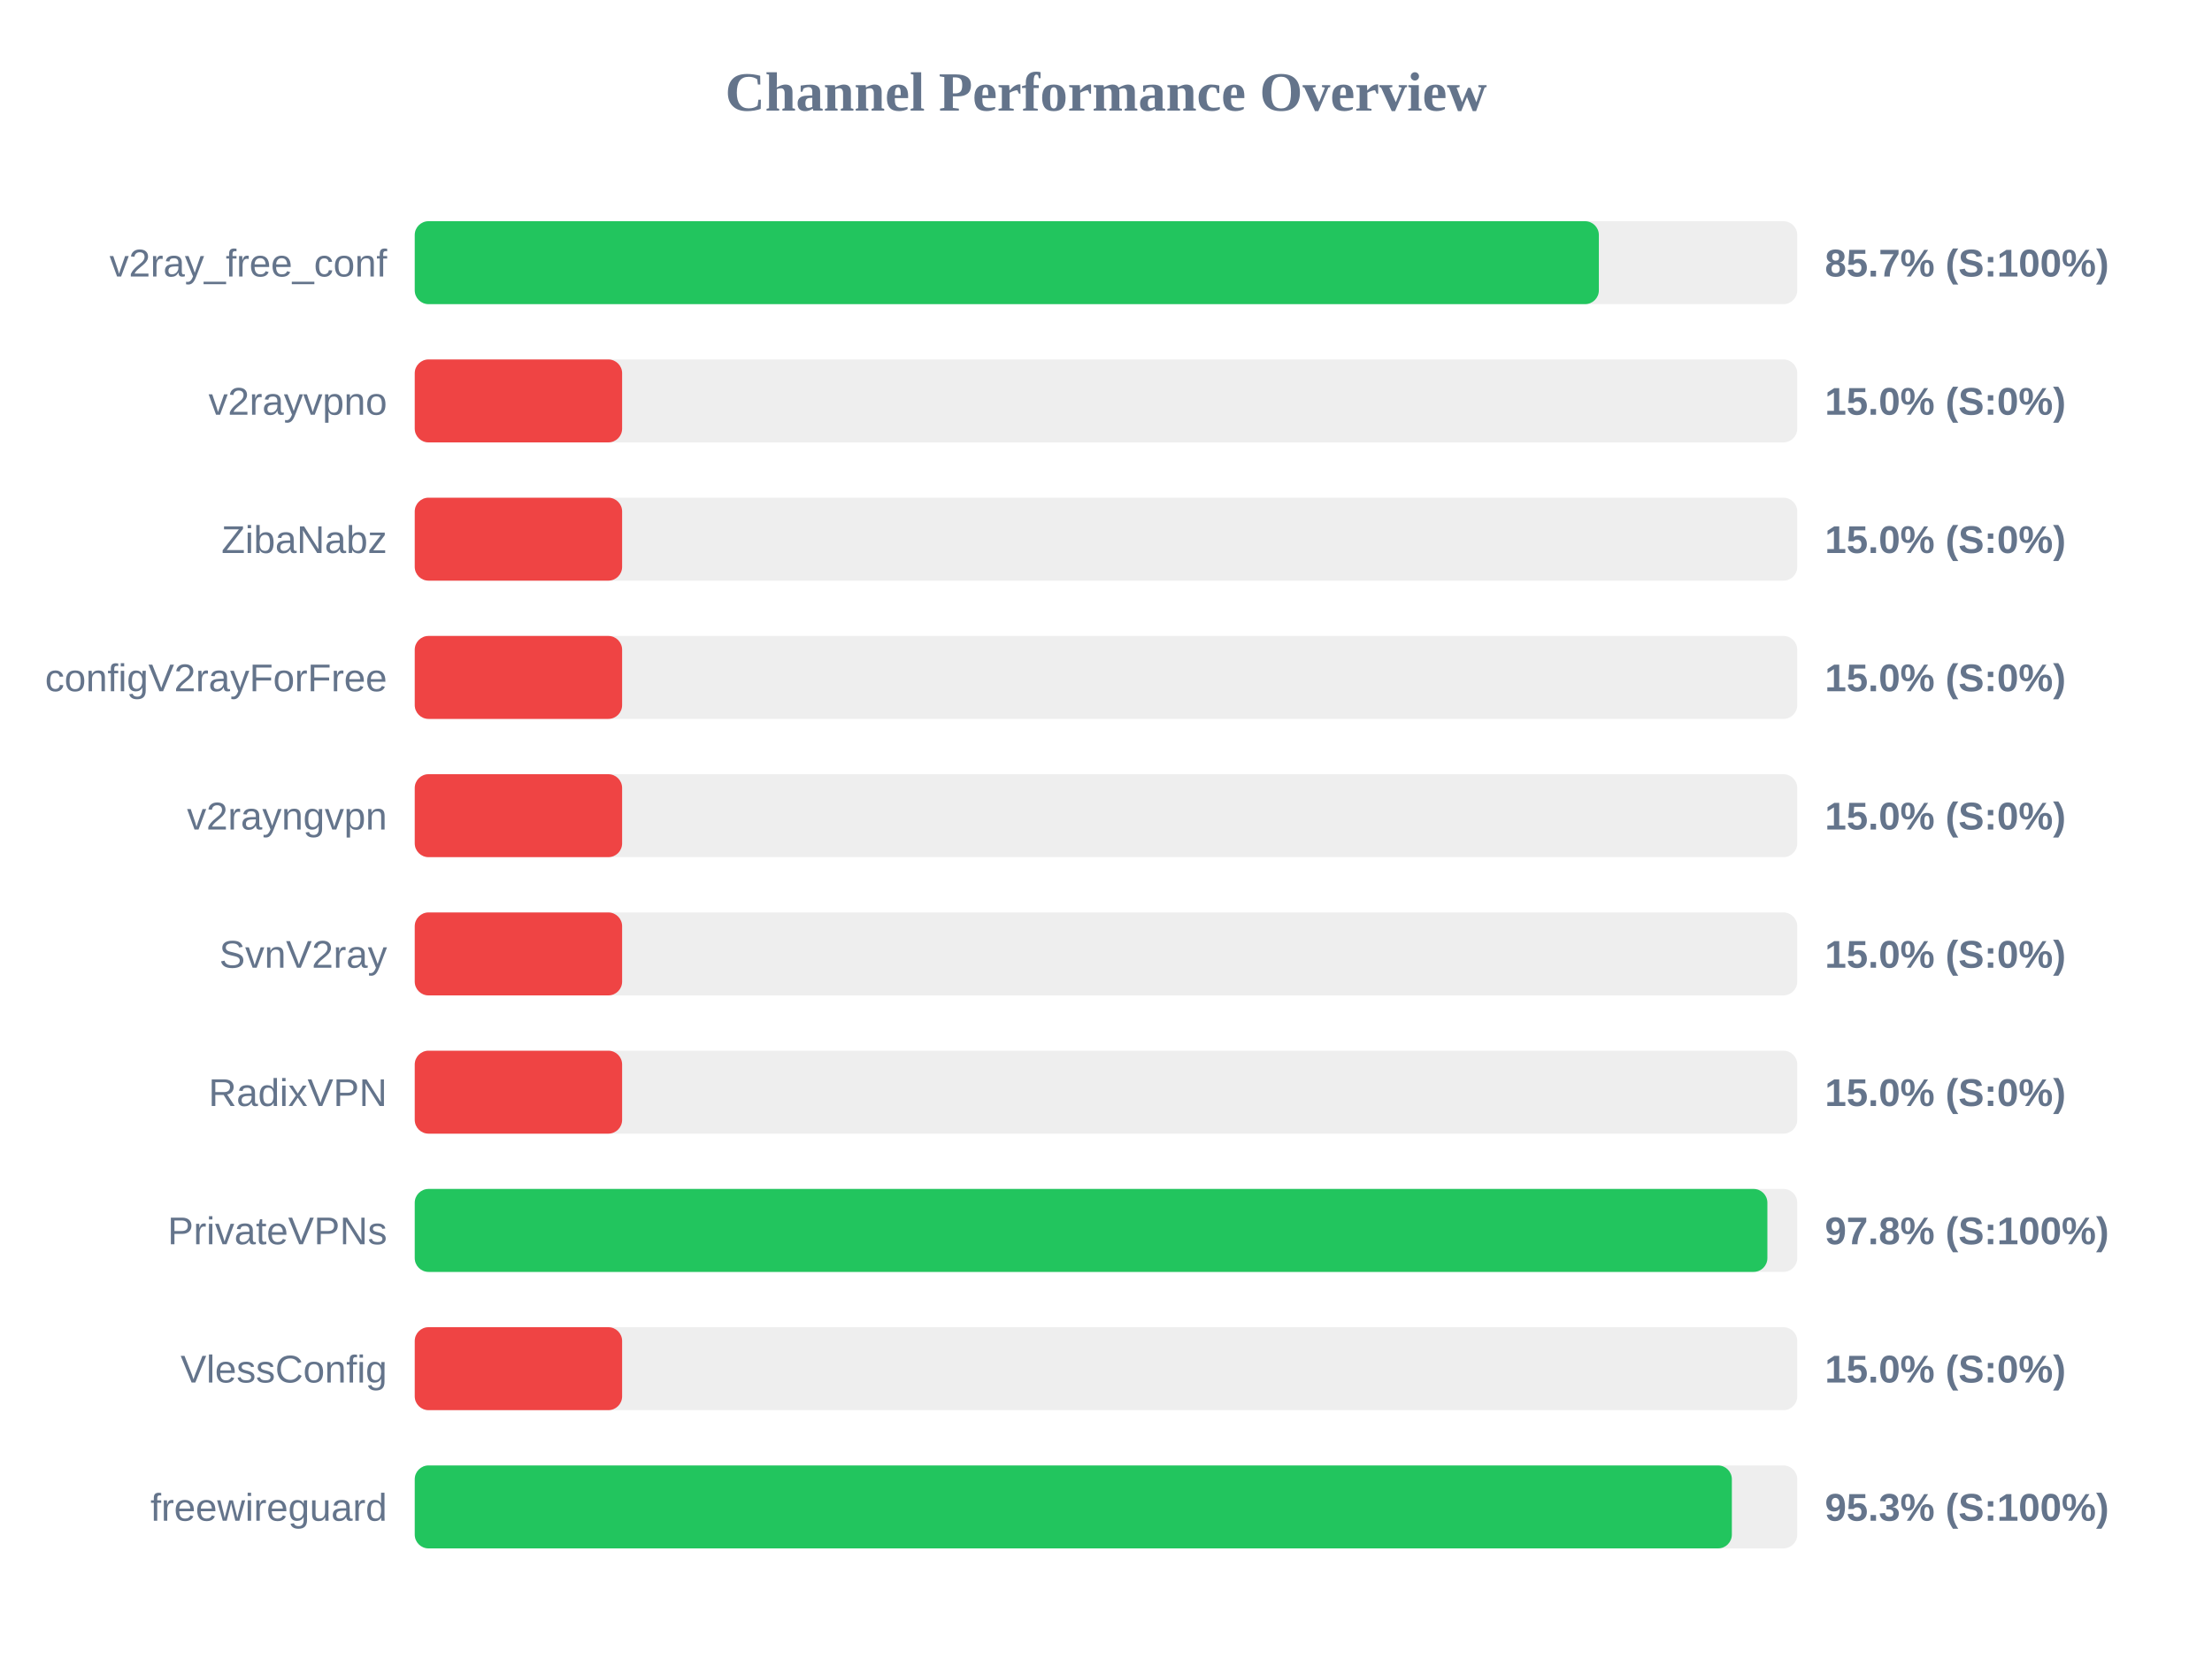
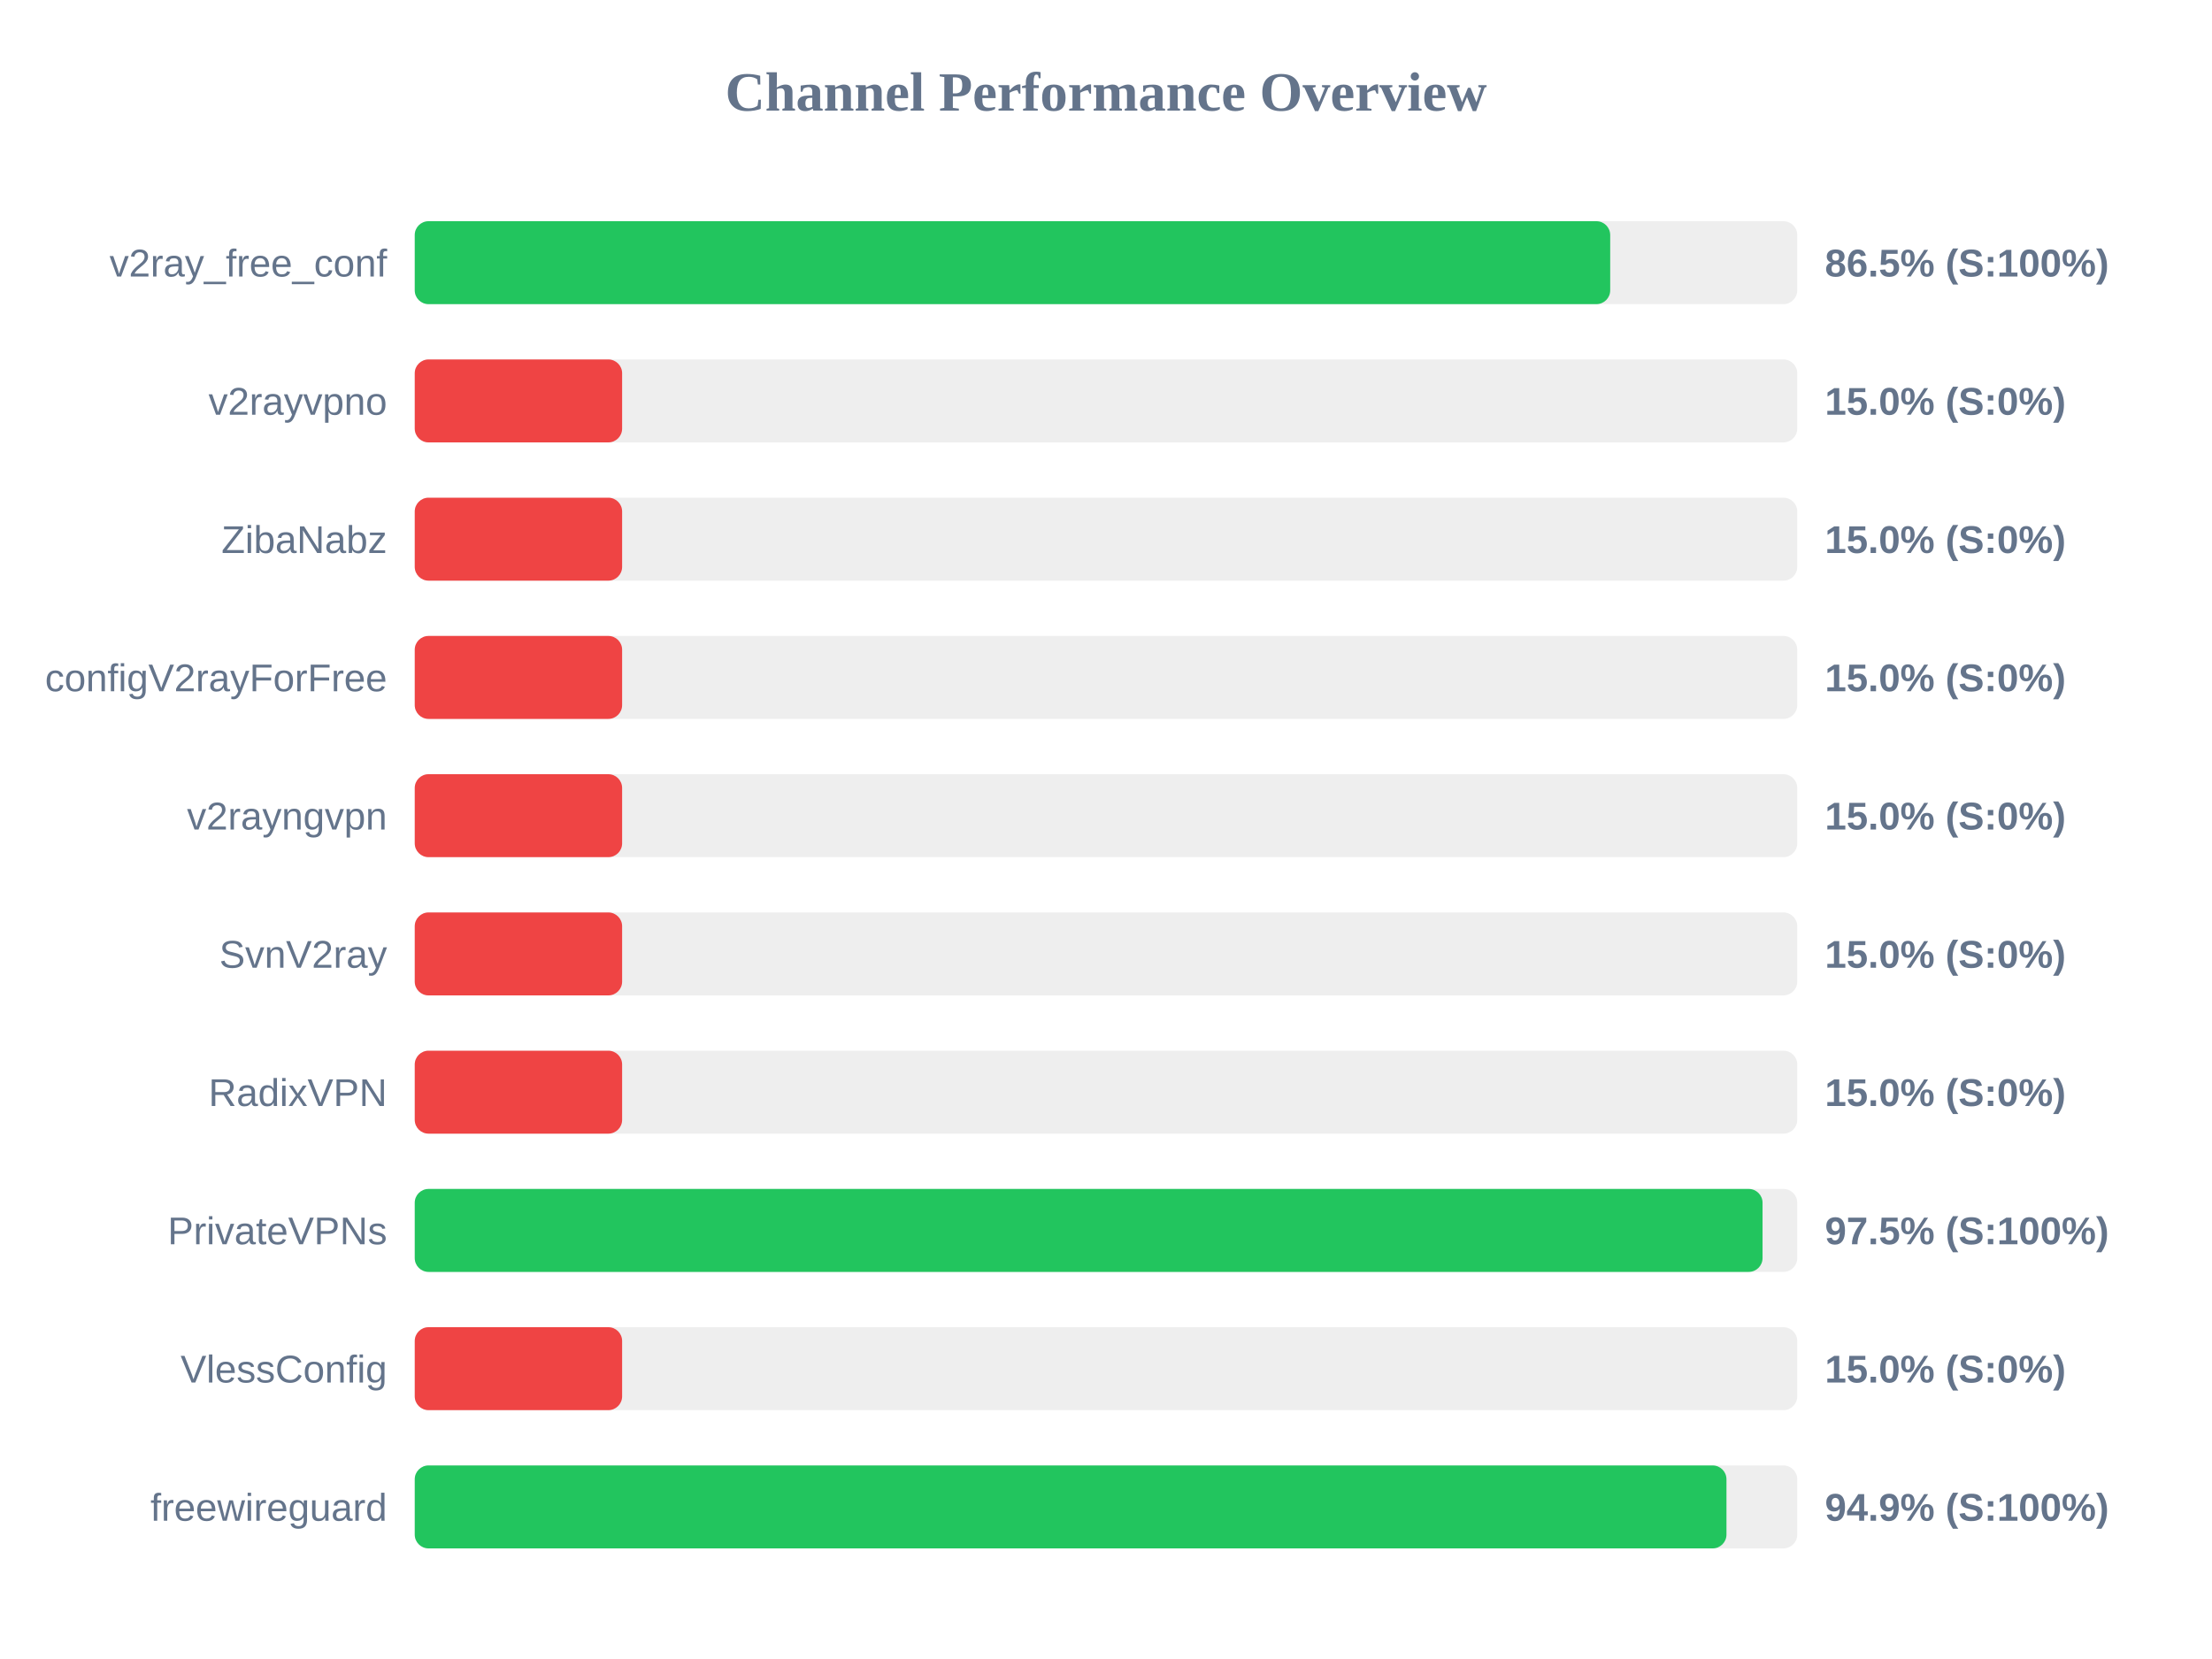
<svg xmlns="http://www.w3.org/2000/svg" width="800" height="600" version="1.1">
  <style>
        .row { font: 14px Arial; fill: #64748b; }
        .score { font: bold 14px Arial; fill: #64748b; }
    </style>
  <text x="400" y="40" text-anchor="middle" font-size="20px" font-weight="bold" fill="#64748b">Channel Performance Overview</text>
  <rect x="150" y="80" width="500" height="30" fill="#eee" rx="5" />
-   <rect x="150" y="80" width="428.25" height="30" fill="#22c55e" rx="5" />
+   <rect x="150" y="80" width="432.35" height="30" fill="#22c55e" rx="5" />
  <text x="140" y="100" text-anchor="end" class="row">v2ray_free_conf</text>
-   <text x="660" y="100" text-anchor="start" class="score">85.7% (S:100%)</text>
+   <text x="660" y="100" text-anchor="start" class="score">86.5% (S:100%)</text>
  <rect x="150" y="130" width="500" height="30" fill="#eee" rx="5" />
  <rect x="150" y="130" width="75.0" height="30" fill="#ef4444" rx="5" />
  <text x="140" y="150" text-anchor="end" class="row">v2rayvpno</text>
  <text x="660" y="150" text-anchor="start" class="score">15.0% (S:0%)</text>
  <rect x="150" y="180" width="500" height="30" fill="#eee" rx="5" />
  <rect x="150" y="180" width="75.0" height="30" fill="#ef4444" rx="5" />
  <text x="140" y="200" text-anchor="end" class="row">ZibaNabz</text>
  <text x="660" y="200" text-anchor="start" class="score">15.0% (S:0%)</text>
  <rect x="150" y="230" width="500" height="30" fill="#eee" rx="5" />
  <rect x="150" y="230" width="75.0" height="30" fill="#ef4444" rx="5" />
  <text x="140" y="250" text-anchor="end" class="row">configV2rayForFree</text>
  <text x="660" y="250" text-anchor="start" class="score">15.0% (S:0%)</text>
  <rect x="150" y="280" width="500" height="30" fill="#eee" rx="5" />
  <rect x="150" y="280" width="75.0" height="30" fill="#ef4444" rx="5" />
  <text x="140" y="300" text-anchor="end" class="row">v2rayngvpn</text>
  <text x="660" y="300" text-anchor="start" class="score">15.0% (S:0%)</text>
  <rect x="150" y="330" width="500" height="30" fill="#eee" rx="5" />
  <rect x="150" y="330" width="75.0" height="30" fill="#ef4444" rx="5" />
  <text x="140" y="350" text-anchor="end" class="row">SvnV2ray</text>
  <text x="660" y="350" text-anchor="start" class="score">15.0% (S:0%)</text>
  <rect x="150" y="380" width="500" height="30" fill="#eee" rx="5" />
  <rect x="150" y="380" width="75.0" height="30" fill="#ef4444" rx="5" />
  <text x="140" y="400" text-anchor="end" class="row">RadixVPN</text>
  <text x="660" y="400" text-anchor="start" class="score">15.0% (S:0%)</text>
  <rect x="150" y="430" width="500" height="30" fill="#eee" rx="5" />
-   <rect x="150" y="430" width="489.2" height="30" fill="#22c55e" rx="5" />
+   <rect x="150" y="430" width="487.45" height="30" fill="#22c55e" rx="5" />
  <text x="140" y="450" text-anchor="end" class="row">PrivateVPNs</text>
-   <text x="660" y="450" text-anchor="start" class="score">97.8% (S:100%)</text>
+   <text x="660" y="450" text-anchor="start" class="score">97.5% (S:100%)</text>
  <rect x="150" y="480" width="500" height="30" fill="#eee" rx="5" />
  <rect x="150" y="480" width="75.0" height="30" fill="#ef4444" rx="5" />
  <text x="140" y="500" text-anchor="end" class="row">VlessConfig</text>
  <text x="660" y="500" text-anchor="start" class="score">15.0% (S:0%)</text>
  <rect x="150" y="530" width="500" height="30" fill="#eee" rx="5" />
-   <rect x="150" y="530" width="476.35" height="30" fill="#22c55e" rx="5" />
+   <rect x="150" y="530" width="474.4" height="30" fill="#22c55e" rx="5" />
  <text x="140" y="550" text-anchor="end" class="row">freewireguard</text>
-   <text x="660" y="550" text-anchor="start" class="score">95.3% (S:100%)</text>
+   <text x="660" y="550" text-anchor="start" class="score">94.9% (S:100%)</text>
</svg>
